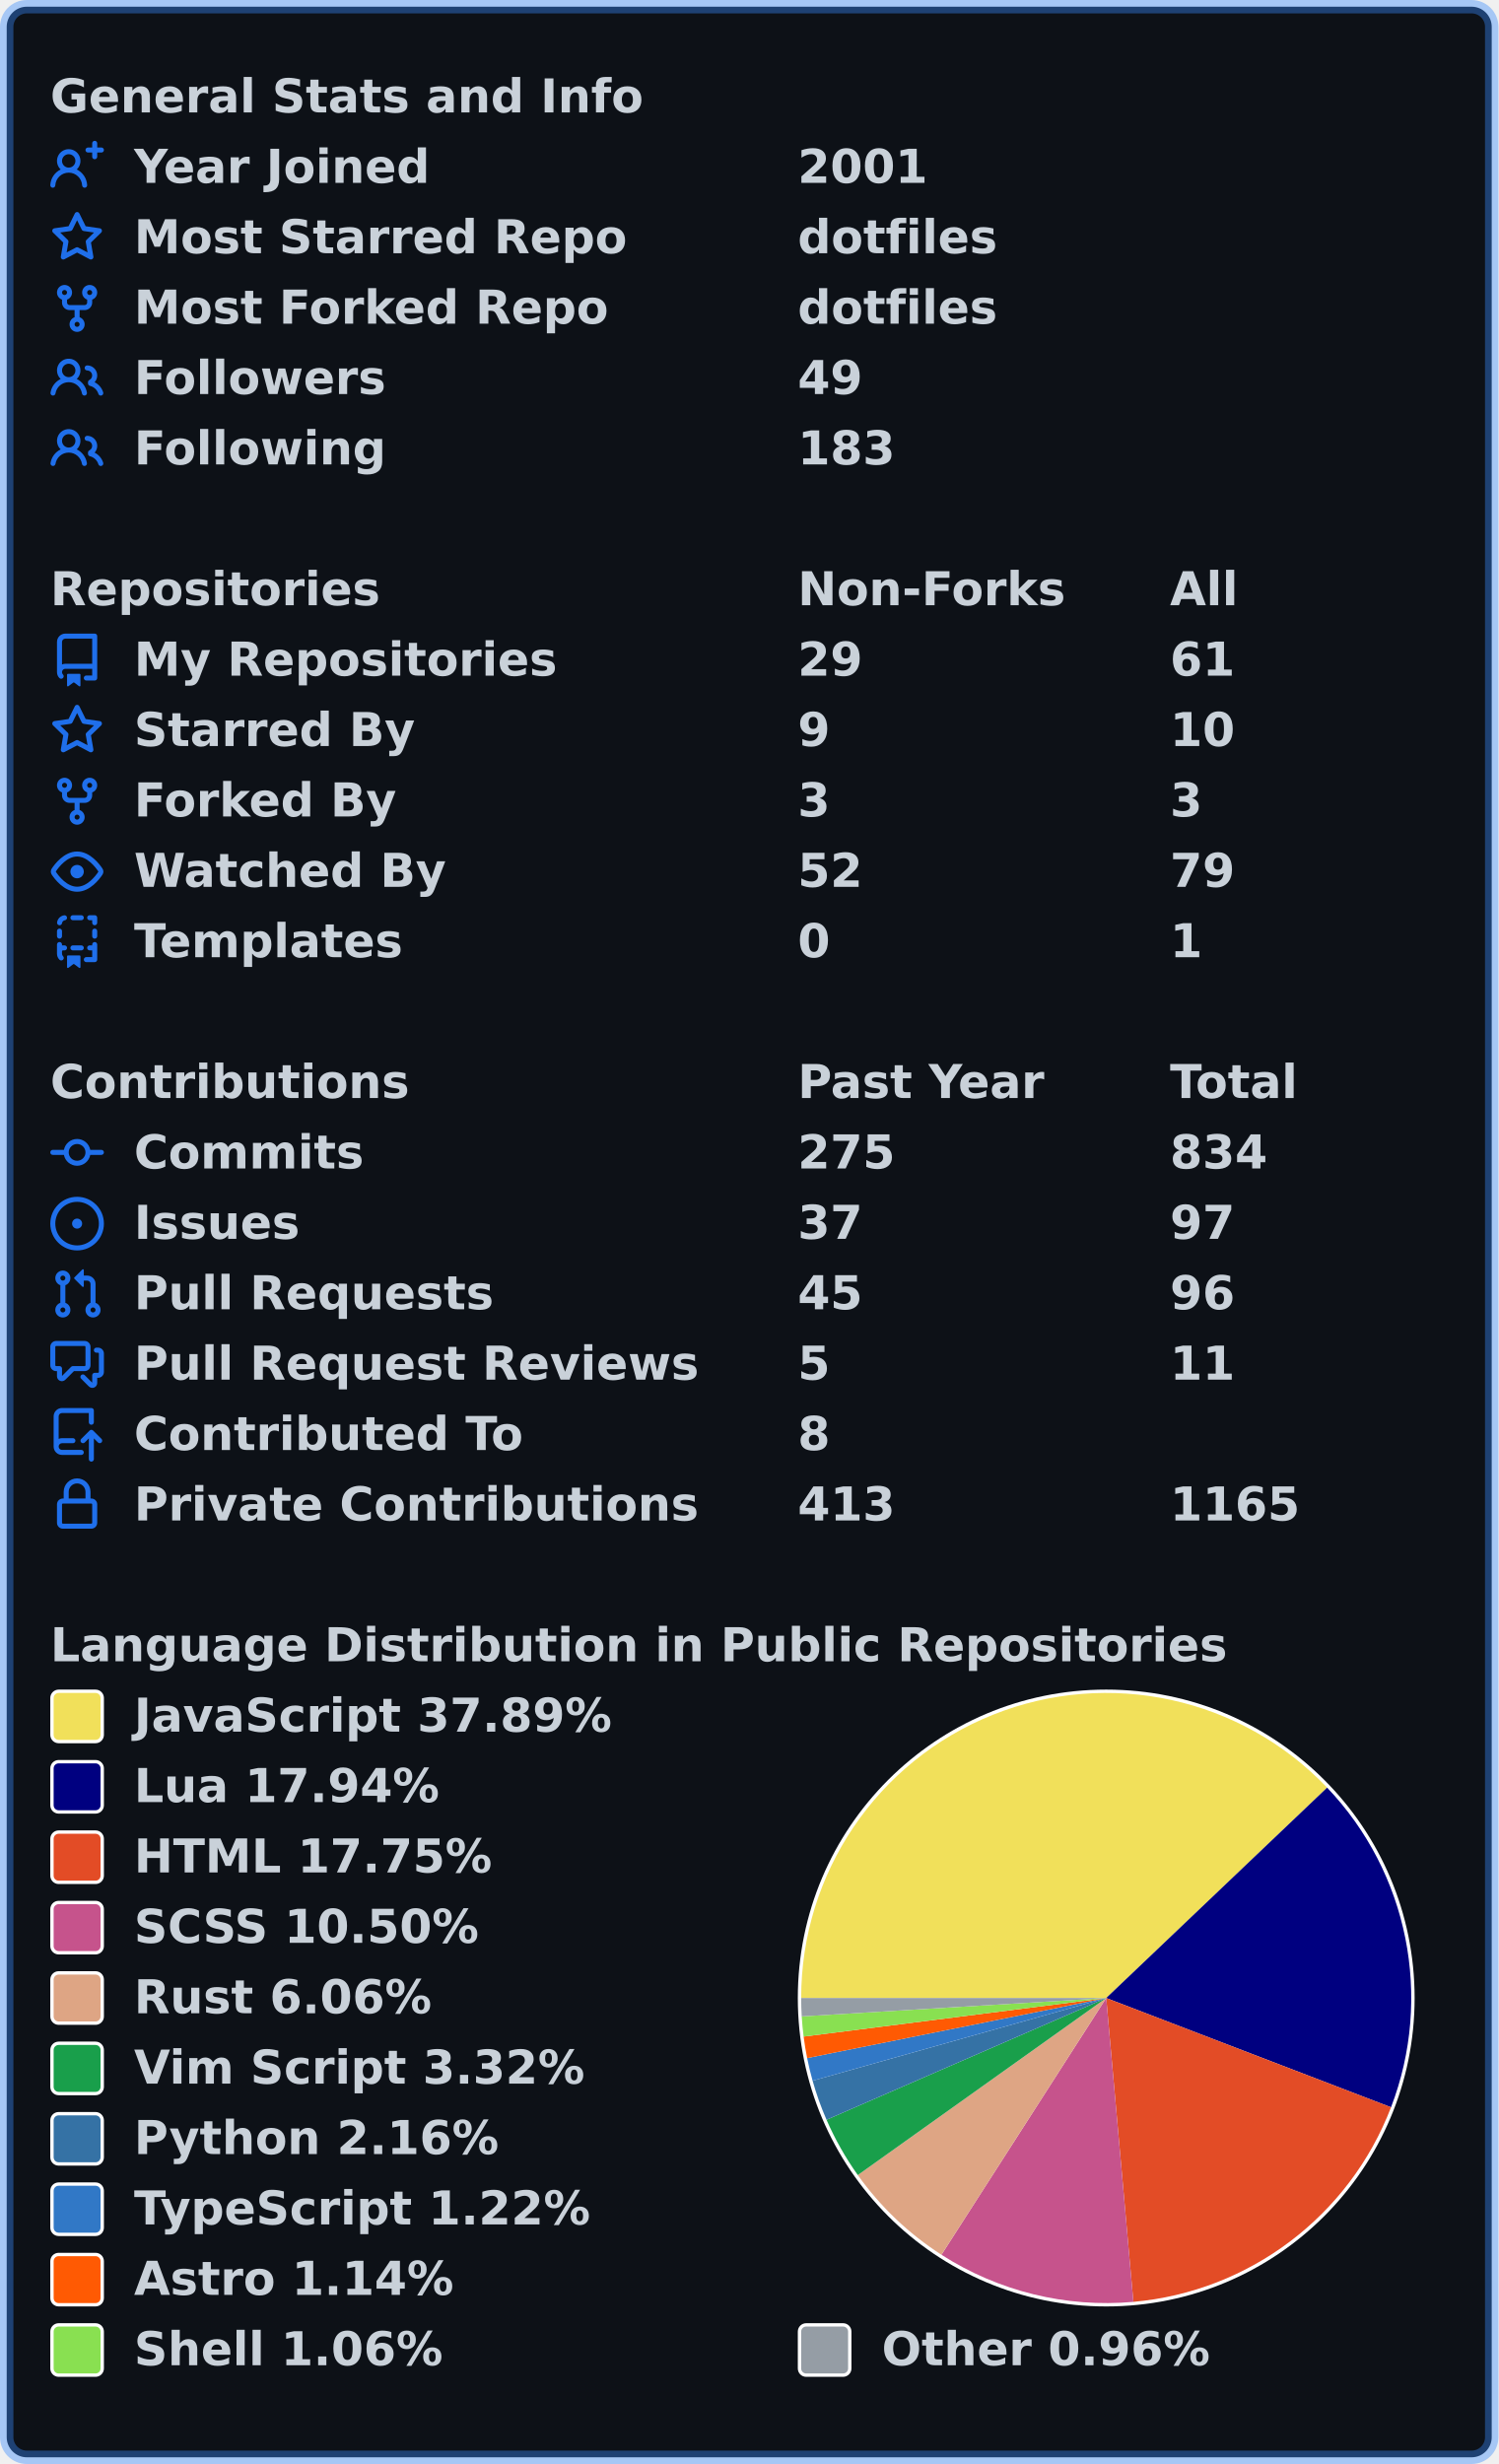
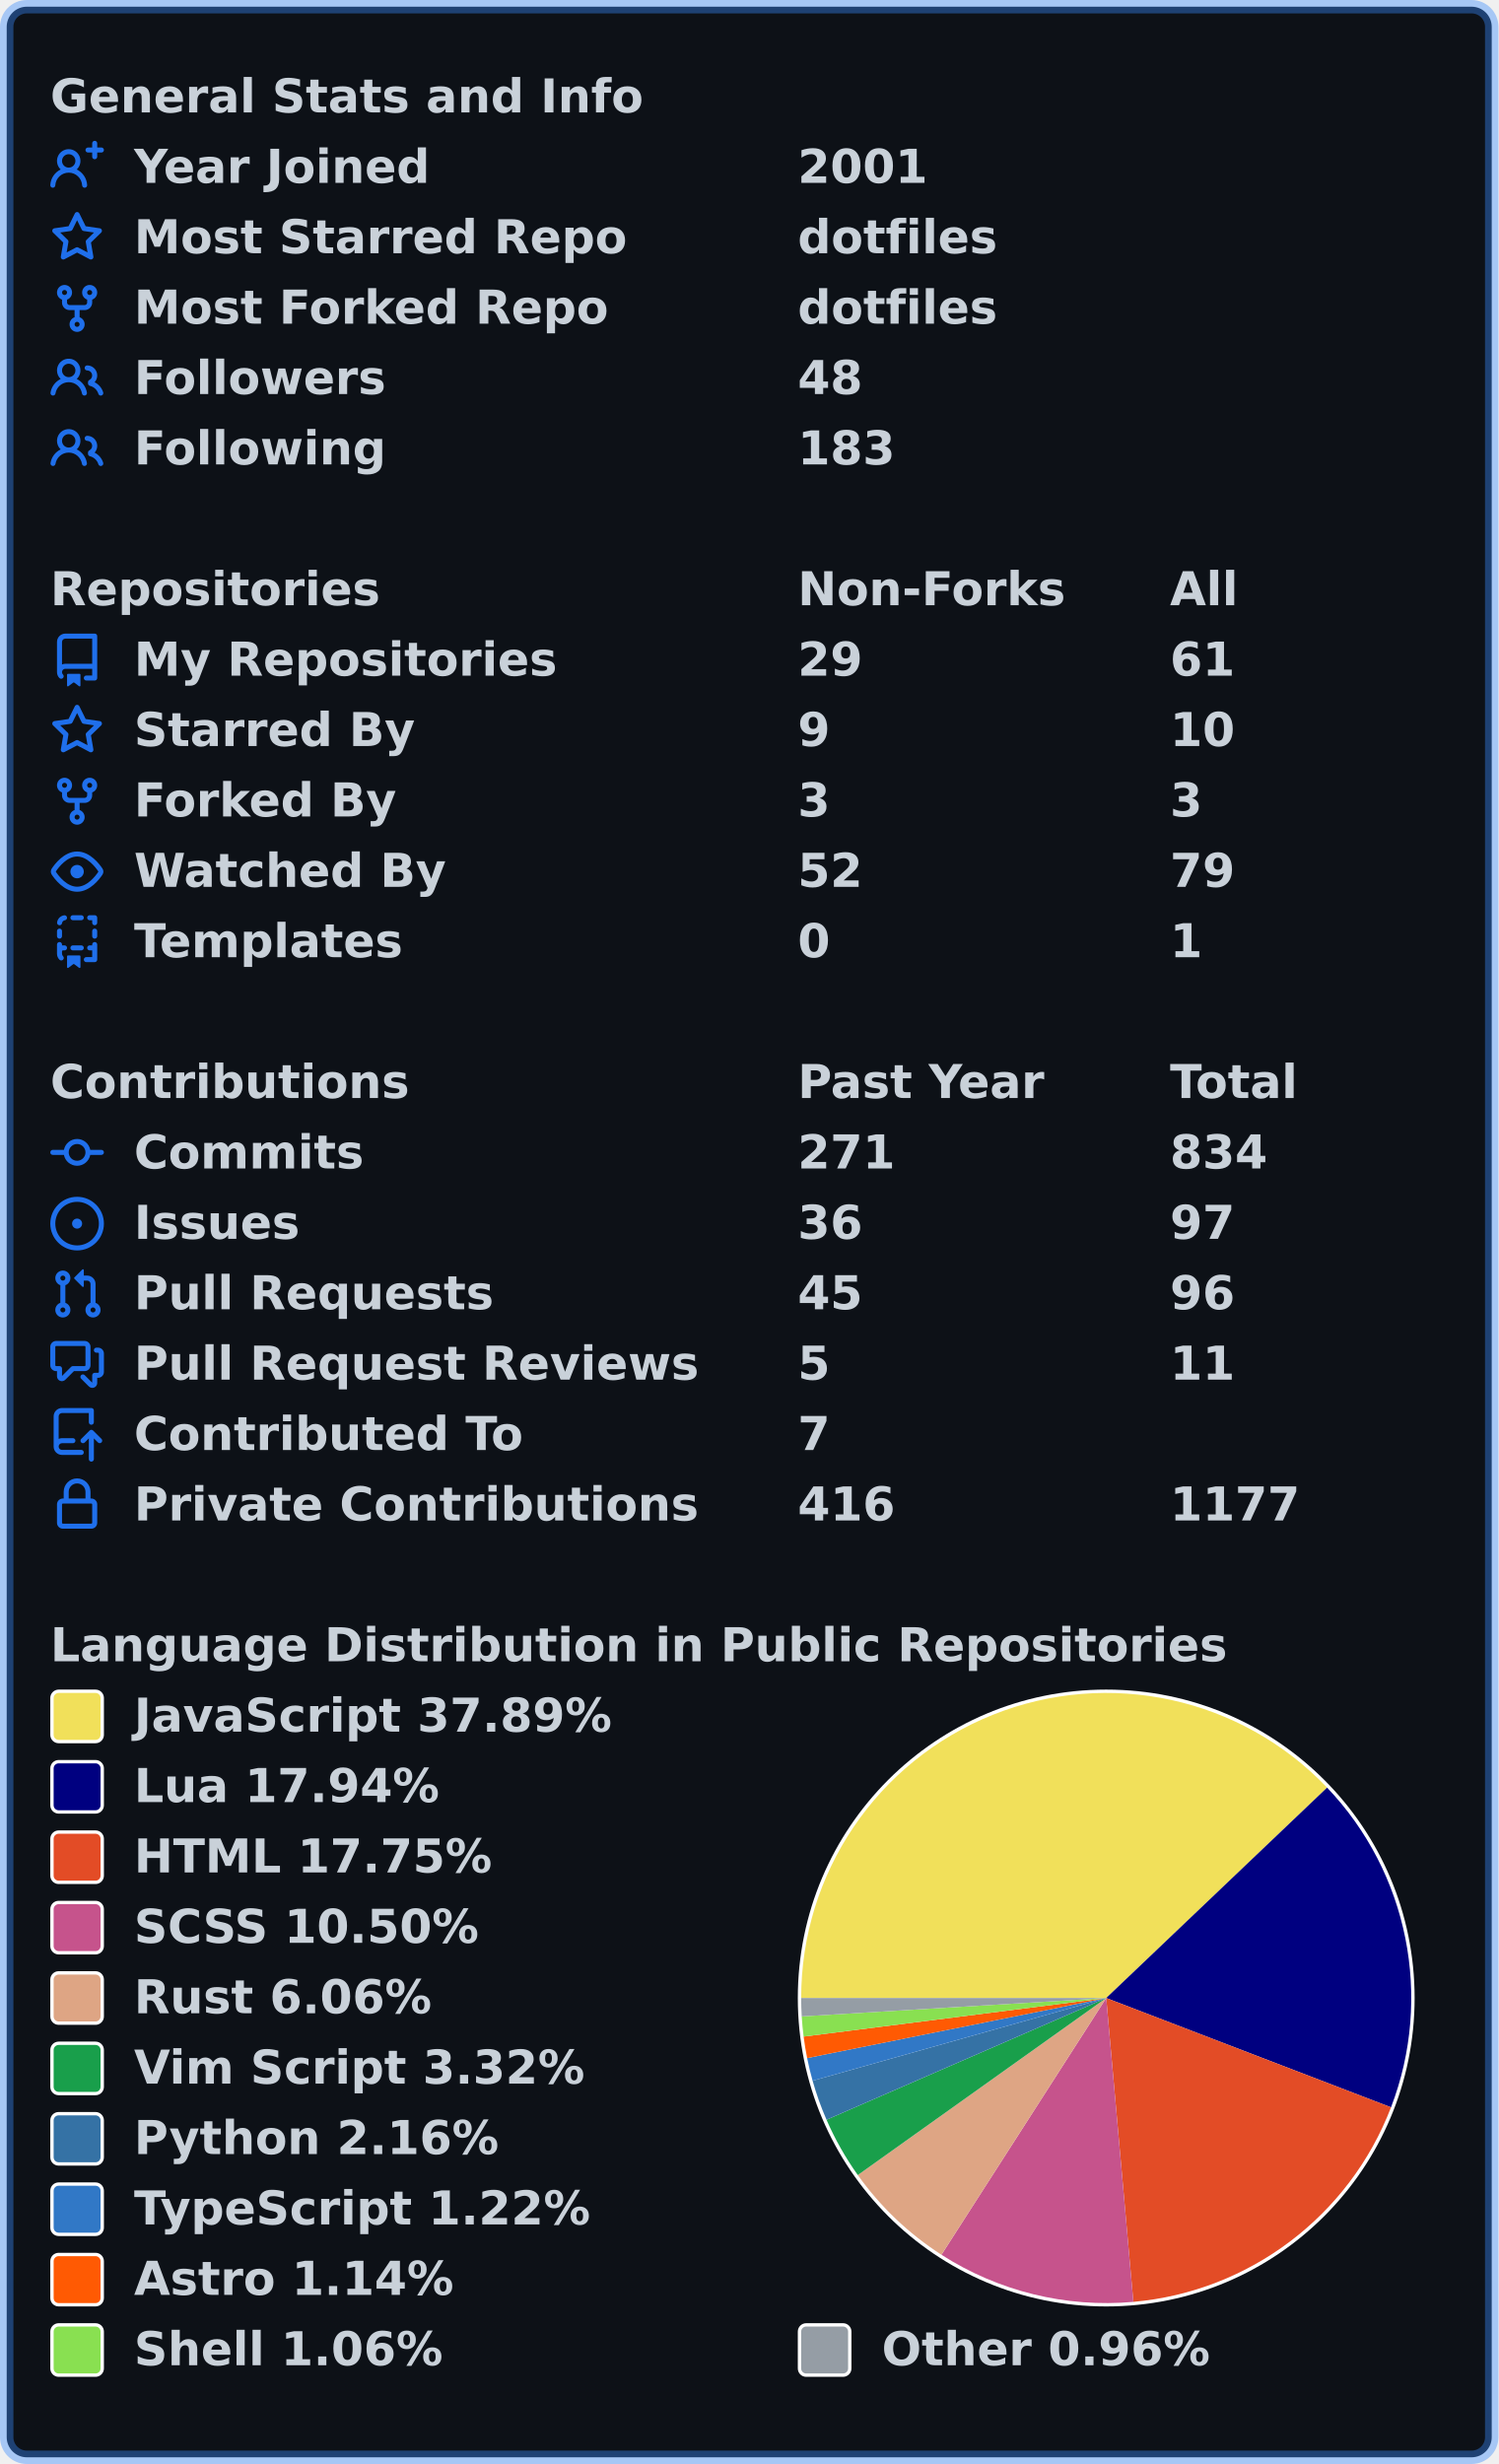
<svg xmlns="http://www.w3.org/2000/svg" width="447" height="735" viewBox="0 0 447 735" lang="en" xml:lang="en">
  <rect x="2" y="2" stroke-width="4" rx="6" width="443" height="731" stroke="rgba(56,139,253,0.4)" fill="#0d1117" />
  <g font-weight="600" font-size="110pt" font-family="Verdana,Geneva,DejaVu Sans,sans-serif" text-rendering="geometricPrecision">
    <g transform="translate(0, 21)" fill="#c9d1d9">
      <g transform="translate(15, 0)">
        <g transform="scale(0.095)">
          <text x="0" y="132" textLength="1851" lengthAdjust="spacingAndGlyphs">General Stats and Info</text>
        </g>
      </g>
      <g transform="translate(15, 21)">
        <path fill="#1f6feb" fill-rule="evenodd" d="M13.25 0a.75.75 0 01.75.75V2h1.25a.75.75 0 010 1.5H14v1.25a.75.75 0 01-1.5 0V3.5h-1.25a.75.75 0 010-1.5h1.25V.75a.75.75 0 01.75-.75zM5.5 4a2 2 0 100 4 2 2 0 000-4zm2.4 4.548a3.5 3.5 0 10-4.799 0 5.527 5.527 0 00-3.1 4.66.75.75 0 101.498.085A4.01 4.01 0 015.5 9.5a4.01 4.01 0 014.001 3.793.75.75 0 101.498-.086 5.527 5.527 0 00-3.1-4.659z" />
        <g transform="scale(0.095)">
          <text lengthAdjust="spacingAndGlyphs" textLength="932" x="263" y="132">Year Joined</text>
          <text lengthAdjust="spacingAndGlyphs" textLength="420" x="2347" y="132">2001</text>
        </g>
      </g>
      <g transform="translate(15, 42)">
        <path fill="#1f6feb" fill-rule="evenodd" d="M8 .25a.75.75 0 01.673.418l1.882 3.815 4.21.612a.75.75 0 01.416 1.279l-3.046 2.97.719 4.192a.75.75 0 01-1.088.791L8 12.347l-3.766 1.98a.75.75 0 01-1.088-.79l.72-4.194L.818 6.374a.75.75 0 01.416-1.28l4.21-.611L7.327.668A.75.75 0 018 .25zm0 2.445L6.615 5.5a.75.75 0 01-.564.41l-3.097.45 2.24 2.184a.75.75 0 01.216.664l-.528 3.084 2.769-1.456a.75.75 0 01.698 0l2.77 1.456-.53-3.084a.75.75 0 01.216-.664l2.24-2.183-3.096-.45a.75.75 0 01-.564-.41L8 2.694v.001z" />
        <g transform="scale(0.095)">
          <text lengthAdjust="spacingAndGlyphs" textLength="1532" x="263" y="132">Most Starred Repo</text>
          <text lengthAdjust="spacingAndGlyphs" textLength="609" x="2347" y="132">dotfiles</text>
        </g>
      </g>
      <g transform="translate(15, 63)">
        <path fill="#1f6feb" fill-rule="evenodd" d="M5 3.25a.75.75 0 11-1.5 0 .75.75 0 011.5 0zm0 2.122a2.25 2.25 0 10-1.5 0v.878A2.25 2.25 0 005.75 8.5h1.5v2.128a2.251 2.251 0 101.5 0V8.5h1.5a2.25 2.25 0 002.25-2.25v-.878a2.25 2.25 0 10-1.5 0v.878a.75.75 0 01-.75.75h-4.5A.75.75 0 015 6.25v-.878zm3.75 7.378a.75.75 0 11-1.5 0 .75.75 0 011.5 0zm3-8.75a.75.75 0 100-1.5.75.75 0 000 1.5z" />
        <g transform="scale(0.095)">
          <text lengthAdjust="spacingAndGlyphs" textLength="1485" x="263" y="132">Most Forked Repo</text>
          <text lengthAdjust="spacingAndGlyphs" textLength="609" x="2347" y="132">dotfiles</text>
        </g>
      </g>
      <g transform="translate(15, 84)">
        <path fill="#1f6feb" fill-rule="evenodd" d="M5.5 3.5a2 2 0 100 4 2 2 0 000-4zM2 5.5a3.5 3.5 0 115.898 2.549 5.507 5.507 0 013.034 4.084.75.75 0 11-1.482.235 4.001 4.001 0 00-7.9 0 .75.75 0 01-1.482-.236A5.507 5.507 0 013.102 8.05 3.49 3.49 0 012 5.5zM11 4a.75.75 0 100 1.5 1.5 1.5 0 01.666 2.844.75.75 0 00-.416.672v.352a.75.75 0 00.574.73c1.2.289 2.162 1.2 2.522 2.372a.75.75 0 101.434-.44 5.01 5.01 0 00-2.56-3.012A3 3 0 0011 4z" />
        <g transform="scale(0.095)">
          <text lengthAdjust="spacingAndGlyphs" textLength="778" x="263" y="132">Followers</text>
-           <text lengthAdjust="spacingAndGlyphs" textLength="210" x="2347" y="132">49</text>
+           <text lengthAdjust="spacingAndGlyphs" textLength="210" x="2347" y="132">48</text>
        </g>
      </g>
      <g transform="translate(15, 105)">
        <path fill="#1f6feb" fill-rule="evenodd" d="M5.5 3.5a2 2 0 100 4 2 2 0 000-4zM2 5.5a3.5 3.5 0 115.898 2.549 5.507 5.507 0 013.034 4.084.75.75 0 11-1.482.235 4.001 4.001 0 00-7.9 0 .75.75 0 01-1.482-.236A5.507 5.507 0 013.102 8.05 3.49 3.49 0 012 5.5zM11 4a.75.75 0 100 1.5 1.5 1.5 0 01.666 2.844.75.75 0 00-.416.672v.352a.75.75 0 00.574.73c1.2.289 2.162 1.2 2.522 2.372a.75.75 0 101.434-.44 5.01 5.01 0 00-2.56-3.012A3 3 0 0011 4z" />
        <g transform="scale(0.095)">
          <text lengthAdjust="spacingAndGlyphs" textLength="780" x="263" y="132">Following</text>
          <text lengthAdjust="spacingAndGlyphs" textLength="315" x="2347" y="132">183</text>
        </g>
      </g>
    </g>
    <g transform="translate(0, 168)" fill="#c9d1d9">
      <g transform="translate(15, 0)">
        <g transform="scale(0.095)">
          <text x="0" y="132" textLength="1020" lengthAdjust="spacingAndGlyphs">Repositories</text>
          <text x="2347" y="132" textLength="832" lengthAdjust="spacingAndGlyphs">Non-Forks</text>
          <text x="3516" y="132" textLength="206" lengthAdjust="spacingAndGlyphs">All</text>
        </g>
      </g>
      <g transform="translate(15, 21)">
        <path fill="#1f6feb" fill-rule="evenodd" d="M2 2.5A2.5 2.5 0 014.5 0h8.75a.75.75 0 01.75.75v12.5a.75.75 0 01-.75.75h-2.5a.75.75 0 110-1.5h1.75v-2h-8a1 1 0 00-.714 1.7.75.75 0 01-1.072 1.05A2.495 2.495 0 012 11.5v-9zm10.5-1V9h-8c-.356 0-.694.074-1 .208V2.5a1 1 0 011-1h8zM5 12.25v3.25a.25.25 0 00.4.2l1.45-1.087a.25.25 0 01.3 0L8.6 15.7a.25.25 0 00.4-.2v-3.25a.25.25 0 00-.25-.25h-3.5a.25.25 0 00-.25.25z" />
        <g transform="scale(0.095)">
          <text lengthAdjust="spacingAndGlyphs" textLength="1312" x="263" y="132">My Repositories</text>
          <text lengthAdjust="spacingAndGlyphs" textLength="210" x="2347" y="132">29</text>
          <text lengthAdjust="spacingAndGlyphs" textLength="210" x="3516" y="132">61</text>
        </g>
      </g>
      <g transform="translate(15, 42)">
        <path fill="#1f6feb" fill-rule="evenodd" d="M8 .25a.75.75 0 01.673.418l1.882 3.815 4.21.612a.75.75 0 01.416 1.279l-3.046 2.97.719 4.192a.75.75 0 01-1.088.791L8 12.347l-3.766 1.98a.75.75 0 01-1.088-.79l.72-4.194L.818 6.374a.75.75 0 01.416-1.28l4.21-.611L7.327.668A.75.75 0 018 .25zm0 2.445L6.615 5.5a.75.75 0 01-.564.41l-3.097.45 2.24 2.184a.75.75 0 01.216.664l-.528 3.084 2.769-1.456a.75.75 0 01.698 0l2.77 1.456-.53-3.084a.75.75 0 01.216-.664l2.24-2.183-3.096-.45a.75.75 0 01-.564-.41L8 2.694v.001z" />
        <g transform="scale(0.095)">
          <text lengthAdjust="spacingAndGlyphs" textLength="874" x="263" y="132">Starred By</text>
          <text lengthAdjust="spacingAndGlyphs" textLength="105" x="2347" y="132">9</text>
          <text lengthAdjust="spacingAndGlyphs" textLength="210" x="3516" y="132">10</text>
        </g>
      </g>
      <g transform="translate(15, 63)">
        <path fill="#1f6feb" fill-rule="evenodd" d="M5 3.25a.75.75 0 11-1.5 0 .75.75 0 011.5 0zm0 2.122a2.25 2.25 0 10-1.5 0v.878A2.25 2.25 0 005.75 8.5h1.5v2.128a2.251 2.251 0 101.5 0V8.5h1.5a2.25 2.25 0 002.25-2.25v-.878a2.25 2.25 0 10-1.5 0v.878a.75.75 0 01-.75.75h-4.5A.75.75 0 015 6.25v-.878zm3.75 7.378a.75.75 0 11-1.5 0 .75.75 0 011.5 0zm3-8.75a.75.75 0 100-1.5.75.75 0 000 1.5z" />
        <g transform="scale(0.095)">
          <text lengthAdjust="spacingAndGlyphs" textLength="828" x="263" y="132">Forked By</text>
          <text lengthAdjust="spacingAndGlyphs" textLength="105" x="2347" y="132">3</text>
          <text lengthAdjust="spacingAndGlyphs" textLength="105" x="3516" y="132">3</text>
        </g>
      </g>
      <g transform="translate(15, 84)">
        <path fill="#1f6feb" fill-rule="evenodd" d="M1.679 7.932c.412-.621 1.242-1.75 2.366-2.717C5.175 4.242 6.527 3.5 8 3.5c1.473 0 2.824.742 3.955 1.715 1.124.967 1.954 2.096 2.366 2.717a.119.119 0 010 .136c-.412.621-1.242 1.75-2.366 2.717C10.825 11.758 9.473 12.5 8 12.5c-1.473 0-2.824-.742-3.955-1.715C2.92 9.818 2.09 8.69 1.679 8.068a.119.119 0 010-.136zM8 2c-1.981 0-3.67.992-4.933 2.078C1.797 5.169.88 6.423.43 7.1a1.619 1.619 0 000 1.798c.45.678 1.367 1.932 2.637 3.024C4.329 13.008 6.019 14 8 14c1.981 0 3.67-.992 4.933-2.078 1.27-1.091 2.187-2.345 2.637-3.023a1.619 1.619 0 000-1.798c-.45-.678-1.367-1.932-2.637-3.023C11.671 2.992 9.981 2 8 2zm0 8a2 2 0 100-4 2 2 0 000 4z" />
        <g transform="scale(0.095)">
          <text lengthAdjust="spacingAndGlyphs" textLength="993" x="263" y="132">Watched By</text>
          <text lengthAdjust="spacingAndGlyphs" textLength="210" x="2347" y="132">52</text>
          <text lengthAdjust="spacingAndGlyphs" textLength="210" x="3516" y="132">79</text>
        </g>
      </g>
      <g transform="translate(15, 105)">
        <path fill="#1f6feb" fill-rule="evenodd" d="M6 .75A.75.75 0 016.75 0h2.5a.75.75 0 010 1.5h-2.5A.75.75 0 016 .75zm5 0a.75.75 0 01.75-.75h1.5a.75.75 0 01.75.75v1.5a.75.75 0 01-1.5 0V1.5h-.75A.75.75 0 0111 .75zM4.992.662a.75.75 0 01-.636.848c-.436.063-.783.41-.846.846a.75.75 0 01-1.485-.212A2.501 2.501 0 014.144.025a.75.75 0 01.848.637zM2.75 4a.75.75 0 01.75.75v1.5a.75.75 0 01-1.5 0v-1.5A.75.75 0 012.75 4zm10.5 0a.75.75 0 01.75.75v1.5a.75.75 0 01-1.5 0v-1.5a.75.75 0 01.75-.75zM2.75 8a.75.75 0 01.75.75v.268A1.72 1.72 0 013.75 9h.5a.75.75 0 010 1.5h-.5a.25.25 0 00-.25.25v.75c0 .28.114.532.3.714a.75.75 0 01-1.05 1.072A2.495 2.495 0 012 11.5V8.75A.75.75 0 012.75 8zm10.5 0a.75.75 0 01.75.75v4.5a.75.75 0 01-.75.75h-2.5a.75.75 0 010-1.5h1.75v-2h-.75a.75.75 0 010-1.5h.75v-.25a.75.75 0 01.75-.75zM6 9.75A.75.75 0 016.75 9h2.5a.75.75 0 010 1.5h-2.5A.75.75 0 016 9.75zm-1 2.5v3.25a.25.25 0 00.4.2l1.45-1.087a.25.25 0 01.3 0L8.6 15.7a.25.25 0 00.4-.2v-3.25a.25.25 0 00-.25-.25h-3.5a.25.25 0 00-.25.25z" />
        <g transform="scale(0.095)">
          <text lengthAdjust="spacingAndGlyphs" textLength="868" x="263" y="132">Templates</text>
          <text lengthAdjust="spacingAndGlyphs" textLength="105" x="2347" y="132">0</text>
          <text lengthAdjust="spacingAndGlyphs" textLength="105" x="3516" y="132">1</text>
        </g>
      </g>
    </g>
    <g transform="translate(0, 315)" fill="#c9d1d9">
      <g transform="translate(15, 0)">
        <g transform="scale(0.095)">
          <text x="0" y="132" textLength="1112" lengthAdjust="spacingAndGlyphs">Contributions</text>
          <text x="2347" y="132" textLength="774" lengthAdjust="spacingAndGlyphs">Past Year</text>
          <text x="3516" y="132" textLength="414" lengthAdjust="spacingAndGlyphs">Total</text>
        </g>
      </g>
      <g transform="translate(15, 21)">
        <path fill="#1f6feb" fill-rule="evenodd" d="M10.5 7.75a2.5 2.5 0 11-5 0 2.5 2.5 0 015 0zm1.43.75a4.002 4.002 0 01-7.86 0H.75a.75.75 0 110-1.5h3.32a4.001 4.001 0 017.86 0h3.32a.75.75 0 110 1.5h-3.32z" />
        <g transform="scale(0.095)">
          <text lengthAdjust="spacingAndGlyphs" textLength="734" x="263" y="132">Commits</text>
-           <text lengthAdjust="spacingAndGlyphs" textLength="315" x="2347" y="132">275</text>
+           <text lengthAdjust="spacingAndGlyphs" textLength="315" x="2347" y="132">271</text>
          <text lengthAdjust="spacingAndGlyphs" textLength="315" x="3516" y="132">834</text>
        </g>
      </g>
      <g transform="translate(15, 42)">
        <path fill="#1f6feb" d="M8 9.5a1.5 1.5 0 100-3 1.5 1.5 0 000 3z" />
        <path fill="#1f6feb" fill-rule="evenodd" d="M8 0a8 8 0 100 16A8 8 0 008 0zM1.5 8a6.5 6.5 0 1113 0 6.5 6.5 0 01-13 0z" />
        <g transform="scale(0.095)">
          <text lengthAdjust="spacingAndGlyphs" textLength="512" x="263" y="132">Issues</text>
-           <text lengthAdjust="spacingAndGlyphs" textLength="210" x="2347" y="132">37</text>
+           <text lengthAdjust="spacingAndGlyphs" textLength="210" x="2347" y="132">36</text>
          <text lengthAdjust="spacingAndGlyphs" textLength="210" x="3516" y="132">97</text>
        </g>
      </g>
      <g transform="translate(15, 63)">
        <path fill="#1f6feb" fill-rule="evenodd" d="M7.177 3.073L9.573.677A.25.25 0 0110 .854v4.792a.25.25 0 01-.427.177L7.177 3.427a.25.25 0 010-.354zM3.75 2.5a.75.75 0 100 1.5.75.75 0 000-1.5zm-2.25.75a2.25 2.25 0 113 2.122v5.256a2.251 2.251 0 11-1.5 0V5.372A2.25 2.25 0 011.5 3.25zM11 2.5h-1V4h1a1 1 0 011 1v5.628a2.251 2.251 0 101.5 0V5A2.5 2.5 0 0011 2.5zm1 10.25a.75.75 0 111.5 0 .75.75 0 01-1.5 0zM3.75 12a.75.75 0 100 1.5.75.75 0 000-1.5z" />
        <g transform="scale(0.095)">
          <text lengthAdjust="spacingAndGlyphs" textLength="1113" x="263" y="132">Pull Requests</text>
          <text lengthAdjust="spacingAndGlyphs" textLength="210" x="2347" y="132">45</text>
          <text lengthAdjust="spacingAndGlyphs" textLength="210" x="3516" y="132">96</text>
        </g>
      </g>
      <g transform="translate(15, 84)">
        <path fill="#1f6feb" fill-rule="evenodd" d="M1.5 2.75a.25.25 0 01.25-.25h8.5a.25.25 0 01.25.25v5.5a.25.25 0 01-.25.25h-3.5a.75.75 0 00-.53.22L3.5 11.44V9.25a.75.75 0 00-.75-.75h-1a.25.25 0 01-.25-.25v-5.5zM1.75 1A1.75 1.75 0 000 2.75v5.5C0 9.216.784 10 1.75 10H2v1.543a1.457 1.457 0 002.487 1.03L7.061 10h3.189A1.75 1.75 0 0012 8.25v-5.5A1.75 1.75 0 0010.25 1h-8.5zM14.5 4.75a.25.25 0 00-.25-.25h-.5a.75.75 0 110-1.5h.5c.966 0 1.75.784 1.75 1.75v5.5A1.75 1.75 0 0114.25 12H14v1.543a1.457 1.457 0 01-2.487 1.03L9.22 12.28a.75.75 0 111.06-1.06l2.22 2.22v-2.19a.75.75 0 01.75-.75h1a.25.25 0 00.25-.25v-5.5z" />
        <g transform="scale(0.095)">
          <text lengthAdjust="spacingAndGlyphs" textLength="1762" x="263" y="132">Pull Request Reviews</text>
          <text lengthAdjust="spacingAndGlyphs" textLength="105" x="2347" y="132">5</text>
          <text lengthAdjust="spacingAndGlyphs" textLength="210" x="3516" y="132">11</text>
        </g>
      </g>
      <g transform="translate(15, 105)">
        <path fill="#1f6feb" fill-rule="evenodd" d="M1 2.5A2.5 2.5 0 013.5 0h8.75a.75.75 0 01.75.75v3.5a.75.75 0 01-1.5 0V1.5h-8a1 1 0 00-1 1v6.708A2.492 2.492 0 013.5 9h3.25a.75.75 0 010 1.5H3.5a1 1 0 100 2h5.75a.75.75 0 010 1.5H3.5A2.5 2.5 0 011 11.5v-9zm13.23 7.79a.75.75 0 001.06-1.06l-2.505-2.505a.75.75 0 00-1.06 0L9.22 9.229a.75.75 0 001.06 1.061l1.225-1.224v6.184a.75.75 0 001.5 0V9.066l1.224 1.224z" />
        <g transform="scale(0.095)">
          <text lengthAdjust="spacingAndGlyphs" textLength="1234" x="263" y="132">Contributed To</text>
-           <text lengthAdjust="spacingAndGlyphs" textLength="105" x="2347" y="132">8</text>
+           <text lengthAdjust="spacingAndGlyphs" textLength="105" x="2347" y="132">7</text>
        </g>
      </g>
      <g transform="translate(15, 126)">
        <path fill="#1f6feb" fill-rule="evenodd" d="M4 4v2h-.25A1.75 1.75 0 002 7.75v5.5c0 .966.784 1.75 1.75 1.75h8.5A1.75 1.75 0 0014 13.25v-5.5A1.75 1.75 0 0012.25 6H12V4a4 4 0 10-8 0zm6.5 2V4a2.5 2.5 0 00-5 0v2h5zM12 7.5h.25a.25.25 0 01.25.25v5.5a.25.25 0 01-.25.25h-8.5a.25.25 0 01-.25-.25v-5.5a.25.25 0 01.25-.25H12z" />
        <g transform="scale(0.095)">
          <text lengthAdjust="spacingAndGlyphs" textLength="1742" x="263" y="132">Private Contributions</text>
-           <text lengthAdjust="spacingAndGlyphs" textLength="315" x="2347" y="132">413</text>
-           <text lengthAdjust="spacingAndGlyphs" textLength="420" x="3516" y="132">1165</text>
+           <text lengthAdjust="spacingAndGlyphs" textLength="315" x="2347" y="132">416</text>
+           <text lengthAdjust="spacingAndGlyphs" textLength="420" x="3516" y="132">1177</text>
        </g>
      </g>
    </g>
    <g transform="translate(0, 483)" fill="#c9d1d9">
      <g transform="translate(15, 0)">
        <g transform="scale(0.095)">
          <text x="0" y="132" textLength="3652" lengthAdjust="spacingAndGlyphs">Language Distribution in Public Repositories</text>
        </g>
      </g>
      <g transform="translate(238, 21)">
        <circle cx="92" cy="92" r="92" fill="#ffffff" />
      </g>
      <g transform="translate(239, 22)">
-         <path fill-rule="evenodd" fill="#f1e05a" d="M 0.0,91 A 91 91 0 0 1 156.899 28.244 L 91,91 Z" />
-         <path fill-rule="evenodd" fill="#000080" d="M 156.899,28.244 A 91 91 0 0 1 175.963 123.592 L 91,91 Z" />
-         <path fill-rule="evenodd" fill="#e34c26" d="M 175.963,123.592 A 91 91 0 0 1 99.107 181.638 L 91,91 Z" />
-         <path fill-rule="evenodd" fill="#c6538c" d="M 99.107,181.638 A 91 91 0 0 1 41.847 167.583 L 91,91 Z" />
-         <path fill-rule="evenodd" fill="#dea584" d="M 41.847,167.583 A 91 91 0 0 1 16.895 143.816 L 91,91 Z" />
-         <path fill-rule="evenodd" fill="#199f4b" d="M 16.895,143.816 A 91 91 0 0 1 7.56 127.316 L 91,91 Z" />
-         <path fill-rule="evenodd" fill="#3572A5" d="M 7.56,127.316 A 91 91 0 0 1 3.409 115.675 L 91,91 Z" />
-         <path fill-rule="evenodd" fill="#3178c6" d="M 3.409,115.675 A 91 91 0 0 1 1.781 108.917 L 91,91 Z" />
-         <path fill-rule="evenodd" fill="#ff5a03" d="M 1.781,108.917 A 91 91 0 0 1 0.729 102.499 L 91,91 Z" />
-         <path fill-rule="evenodd" fill="#89e051" d="M 0.729,102.499 A 91 91 0 0 1 0.166 96.488 L 91,91 Z" />
-         <path fill-rule="evenodd" fill="#959da5" d="M 0.166,96.488 A 91 91 0 0 1 0.0 91 L 91,91 Z" />
+         <path fill-rule="evenodd" fill="#f1e05a" d="M 0.0,91 A 91 91 0 0 1 156.892 28.236 L 91,91 Z" />
+         <path fill-rule="evenodd" fill="#000080" d="M 156.892,28.236 A 91 91 0 0 1 175.959 123.603 L 91,91 Z" />
+         <path fill-rule="evenodd" fill="#e34c26" d="M 175.959,123.603 A 91 91 0 0 1 99.1 181.639 L 91,91 Z" />
+         <path fill-rule="evenodd" fill="#c6538c" d="M 99.1,181.639 A 91 91 0 0 1 41.844 167.581 L 91,91 Z" />
+         <path fill-rule="evenodd" fill="#dea584" d="M 41.844,167.581 A 91 91 0 0 1 16.894 143.813 L 91,91 Z" />
+         <path fill-rule="evenodd" fill="#199f4b" d="M 16.894,143.813 A 91 91 0 0 1 7.56 127.314 L 91,91 Z" />
+         <path fill-rule="evenodd" fill="#3572A5" d="M 7.56,127.314 A 91 91 0 0 1 3.409 115.674 L 91,91 Z" />
+         <path fill-rule="evenodd" fill="#3178c6" d="M 3.409,115.674 A 91 91 0 0 1 1.781 108.916 L 91,91 Z" />
+         <path fill-rule="evenodd" fill="#ff5a03" d="M 1.781,108.916 A 91 91 0 0 1 0.729 102.498 L 91,91 Z" />
+         <path fill-rule="evenodd" fill="#89e051" d="M 0.729,102.498 A 91 91 0 0 1 0.166 96.487 L 91,91 Z" />
+         <path fill-rule="evenodd" fill="#959da5" d="M 0.166,96.487 A 91 91 0 0 1 0.0 91 L 91,91 Z" />
      </g>
      <g transform="translate(15, 21)">
        <rect x="0.5" y="0.5" rx="2" width="15" height="15" fill="#f1e05a" stroke-width="1" stroke="#ffffff" />
        <text transform="scale(0.095)" x="263" y="132" textLength="1516" lengthAdjust="spacingAndGlyphs">JavaScript 37.89%</text>
      </g>
      <g transform="translate(15, 42)">
        <rect x="0.5" y="0.5" rx="2" width="15" height="15" fill="#000080" stroke-width="1" stroke="#ffffff" />
        <text transform="scale(0.095)" x="263" y="132" textLength="980" lengthAdjust="spacingAndGlyphs">Lua 17.94%</text>
      </g>
      <g transform="translate(15, 63)">
        <rect x="0.5" y="0.5" rx="2" width="15" height="15" fill="#e34c26" stroke-width="1" stroke="#ffffff" />
        <text transform="scale(0.095)" x="263" y="132" textLength="1142" lengthAdjust="spacingAndGlyphs">HTML 17.75%</text>
      </g>
      <g transform="translate(15, 84)">
        <rect x="0.5" y="0.5" rx="2" width="15" height="15" fill="#c6538c" stroke-width="1" stroke="#ffffff" />
        <text transform="scale(0.095)" x="263" y="132" textLength="1113" lengthAdjust="spacingAndGlyphs">SCSS 10.50%</text>
      </g>
      <g transform="translate(15, 105)">
        <rect x="0.5" y="0.5" rx="2" width="15" height="15" fill="#dea584" stroke-width="1" stroke="#ffffff" />
        <text transform="scale(0.095)" x="263" y="132" textLength="946" lengthAdjust="spacingAndGlyphs">Rust 6.06%</text>
      </g>
      <g transform="translate(15, 126)">
        <rect x="0.5" y="0.5" rx="2" width="15" height="15" fill="#199f4b" stroke-width="1" stroke="#ffffff" />
        <text transform="scale(0.095)" x="263" y="132" textLength="1428" lengthAdjust="spacingAndGlyphs">Vim Script 3.32%</text>
      </g>
      <g transform="translate(15, 147)">
        <rect x="0.5" y="0.5" rx="2" width="15" height="15" fill="#3572A5" stroke-width="1" stroke="#ffffff" />
        <text transform="scale(0.095)" x="263" y="132" textLength="1149" lengthAdjust="spacingAndGlyphs">Python 2.16%</text>
      </g>
      <g transform="translate(15, 168)">
        <rect x="0.5" y="0.5" rx="2" width="15" height="15" fill="#3178c6" stroke-width="1" stroke="#ffffff" />
        <text transform="scale(0.095)" x="263" y="132" textLength="1462" lengthAdjust="spacingAndGlyphs">TypeScript 1.22%</text>
      </g>
      <g transform="translate(15, 189)">
        <rect x="0.5" y="0.5" rx="2" width="15" height="15" fill="#ff5a03" stroke-width="1" stroke="#ffffff" />
        <text transform="scale(0.095)" x="263" y="132" textLength="1008" lengthAdjust="spacingAndGlyphs">Astro 1.14%</text>
      </g>
      <g transform="translate(15, 210)">
        <rect x="0.5" y="0.5" rx="2" width="15" height="15" fill="#89e051" stroke-width="1" stroke="#ffffff" />
        <text transform="scale(0.095)" x="263" y="132" textLength="982" lengthAdjust="spacingAndGlyphs">Shell 1.06%</text>
        <rect x="223.5" y="0.5" rx="2" width="15" height="15" fill="#959da5" stroke-width="1" stroke="#ffffff" />
        <text transform="scale(0.095)" x="2611" y="132" textLength="1047" lengthAdjust="spacingAndGlyphs">Other 0.96%</text>
      </g>
    </g>
  </g>
</svg>
